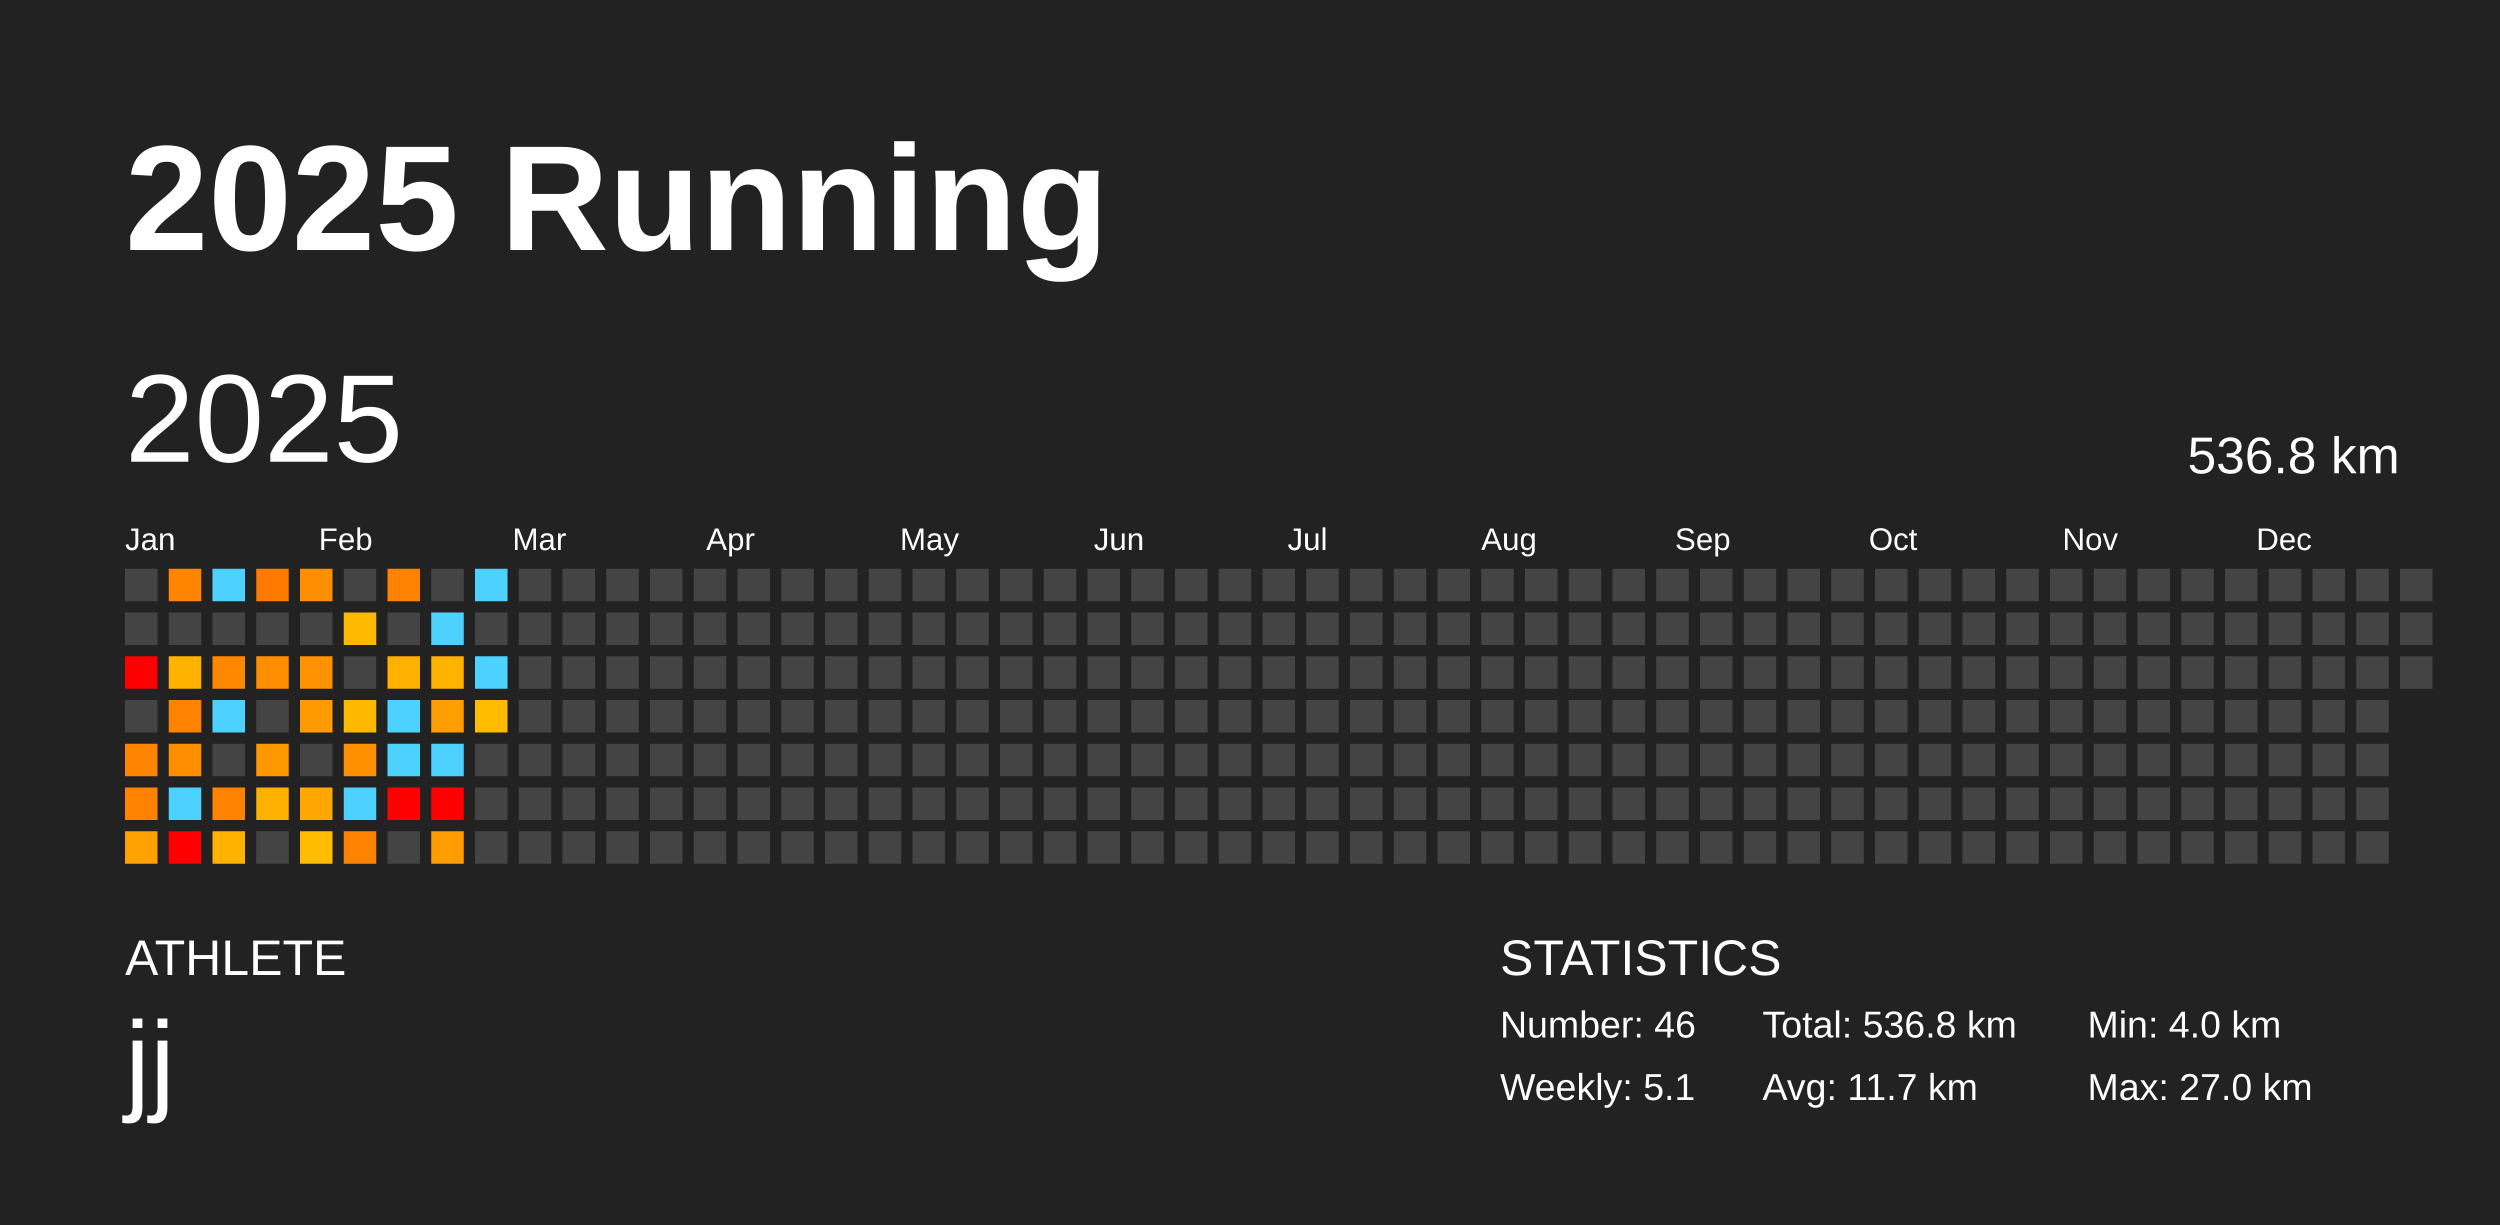
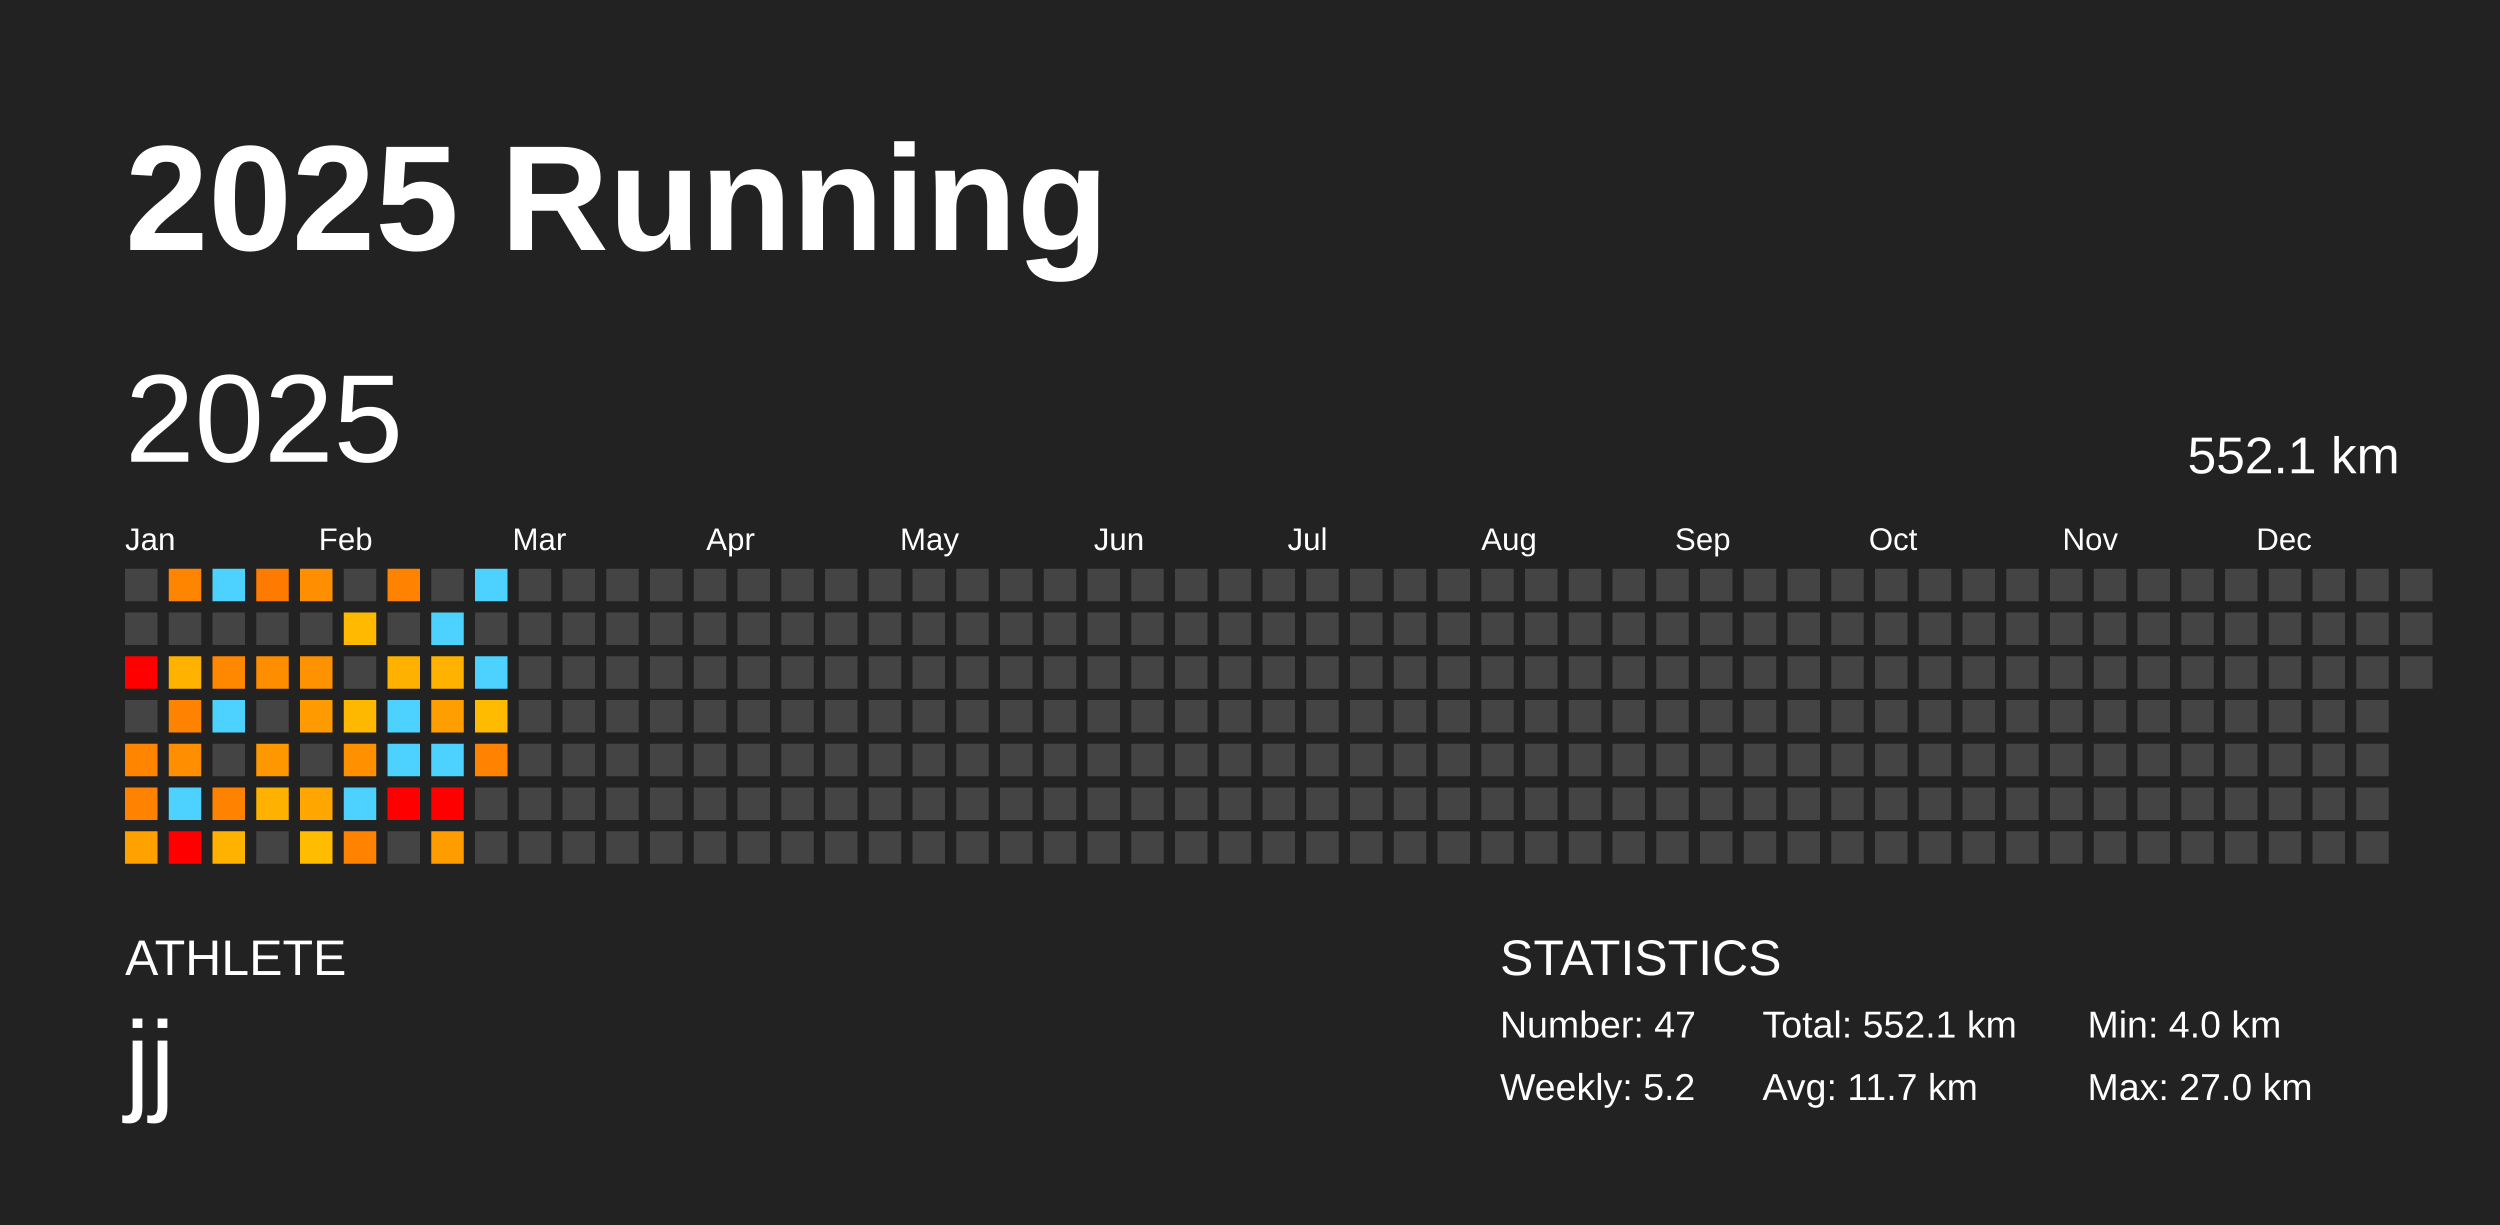
<svg xmlns="http://www.w3.org/2000/svg" baseProfile="full" height="98mm" version="1.1" viewBox="0,0,200,98" width="200mm">
  <defs />
  <rect fill="#222222" height="98" width="200" x="0" y="0" />
  <text fill="#FFFFFF" style="font-size:12px; font-family:Arial; font-weight:bold;" x="10" y="20">2025 Running</text>
  <text fill="#FFFFFF" style="font-size:4px; font-family:Arial" x="10" y="78">ATHLETE</text>
  <text fill="#FFFFFF" style="font-size:9px; font-family:Arial" x="10" y="88">jj</text>
  <text fill="#FFFFFF" style="font-size:4px; font-family:Arial" x="120" y="78">STATISTICS</text>
-   <text fill="#FFFFFF" style="font-size:3px; font-family:Arial" x="120" y="83">Number: 46</text>
-   <text fill="#FFFFFF" style="font-size:3px; font-family:Arial" x="120" y="88">Weekly: 5.1</text>
-   <text fill="#FFFFFF" style="font-size:3px; font-family:Arial" x="141" y="83">Total: 536.8 km</text>
+   <text fill="#FFFFFF" style="font-size:3px; font-family:Arial" x="120" y="83">Number: 47</text>
+   <text fill="#FFFFFF" style="font-size:3px; font-family:Arial" x="120" y="88">Weekly: 5.2</text>
+   <text fill="#FFFFFF" style="font-size:3px; font-family:Arial" x="141" y="83">Total: 552.1 km</text>
  <text fill="#FFFFFF" style="font-size:3px; font-family:Arial" x="141" y="88">Avg: 11.7 km</text>
  <text fill="#FFFFFF" style="font-size:3px; font-family:Arial" x="167" y="83">Min: 4.0 km</text>
  <text fill="#FFFFFF" style="font-size:3px; font-family:Arial" x="167" y="88">Max: 27.0 km</text>
  <text dominant-baseline="hanging" fill="#FFFFFF" style="font-size:10.0px; font-family:Arial;" x="10" y="30">2025</text>
-   <text dominant-baseline="hanging" fill="#FFFFFF" style="font-size:4.125px; font-family:Arial;" x="175" y="35">536.8 km</text>
+   <text dominant-baseline="hanging" fill="#FFFFFF" style="font-size:4.125px; font-family:Arial;" x="175" y="35">552.1 km</text>
  <text fill="#FFFFFF" style="font-size:2.5px; font-family:Arial" x="10.0" y="44">Jan</text>
  <text fill="#FFFFFF" style="font-size:2.5px; font-family:Arial" x="25.5" y="44">Feb</text>
  <text fill="#FFFFFF" style="font-size:2.5px; font-family:Arial" x="41.0" y="44">Mar</text>
  <text fill="#FFFFFF" style="font-size:2.5px; font-family:Arial" x="56.5" y="44">Apr</text>
  <text fill="#FFFFFF" style="font-size:2.5px; font-family:Arial" x="72.0" y="44">May</text>
  <text fill="#FFFFFF" style="font-size:2.5px; font-family:Arial" x="87.5" y="44">Jun</text>
  <text fill="#FFFFFF" style="font-size:2.5px; font-family:Arial" x="103.0" y="44">Jul</text>
  <text fill="#FFFFFF" style="font-size:2.5px; font-family:Arial" x="118.5" y="44">Aug</text>
  <text fill="#FFFFFF" style="font-size:2.5px; font-family:Arial" x="134.0" y="44">Sep</text>
  <text fill="#FFFFFF" style="font-size:2.5px; font-family:Arial" x="149.5" y="44">Oct</text>
  <text fill="#FFFFFF" style="font-size:2.5px; font-family:Arial" x="165.0" y="44">Nov</text>
  <text fill="#FFFFFF" style="font-size:2.5px; font-family:Arial" x="180.5" y="44">Dec</text>
  <rect fill="#444444" height="2.6" width="2.6" x="10.0" y="45.5" />
  <rect fill="#444444" height="2.6" width="2.6" x="10.0" y="49.0" />
  <rect fill="red" height="2.6" width="2.6" x="10.0" y="52.5" />
  <rect fill="#444444" height="2.6" width="2.6" x="10.0" y="56.0" />
  <rect fill="#ff8500" height="2.6" width="2.6" x="10.0" y="59.5" />
  <rect fill="#ff8300" height="2.6" width="2.6" x="10.0" y="63.0" />
  <rect fill="#ffa100" height="2.6" width="2.6" x="10.0" y="66.5" />
  <rect fill="#ff8500" height="2.6" width="2.6" x="13.5" y="45.5" />
  <rect fill="#444444" height="2.6" width="2.6" x="13.5" y="49.0" />
  <rect fill="#ffb300" height="2.6" width="2.6" x="13.5" y="52.5" />
  <rect fill="#ff8300" height="2.6" width="2.6" x="13.5" y="56.0" />
  <rect fill="#ff8e00" height="2.6" width="2.6" x="13.5" y="59.5" />
  <rect fill="#4dd2ff" height="2.6" width="2.6" x="13.5" y="63.0" />
  <rect fill="red" height="2.6" width="2.6" x="13.5" y="66.5" />
  <rect fill="#4dd2ff" height="2.6" width="2.6" x="17.0" y="45.5" />
  <rect fill="#444444" height="2.6" width="2.6" x="17.0" y="49.0" />
  <rect fill="#ff8800" height="2.6" width="2.6" x="17.0" y="52.5" />
  <rect fill="#4dd2ff" height="2.6" width="2.6" x="17.0" y="56.0" />
  <rect fill="#444444" height="2.6" width="2.6" x="17.0" y="59.5" />
  <rect fill="#ff8300" height="2.6" width="2.6" x="17.0" y="63.0" />
  <rect fill="#ffb200" height="2.6" width="2.6" x="17.0" y="66.5" />
  <rect fill="#ff7a00" height="2.6" width="2.6" x="20.5" y="45.5" />
  <rect fill="#444444" height="2.6" width="2.6" x="20.5" y="49.0" />
  <rect fill="#ff8d00" height="2.6" width="2.6" x="20.5" y="52.5" />
  <rect fill="#444444" height="2.6" width="2.6" x="20.5" y="56.0" />
  <rect fill="#ff9700" height="2.6" width="2.6" x="20.5" y="59.5" />
  <rect fill="#ffb100" height="2.6" width="2.6" x="20.5" y="63.0" />
  <rect fill="#444444" height="2.6" width="2.6" x="20.5" y="66.5" />
  <rect fill="#ff8e00" height="2.6" width="2.6" x="24.0" y="45.5" />
  <rect fill="#444444" height="2.6" width="2.6" x="24.0" y="49.0" />
  <rect fill="#ff9200" height="2.6" width="2.6" x="24.0" y="52.5" />
  <rect fill="#ff9b00" height="2.6" width="2.6" x="24.0" y="56.0" />
  <rect fill="#444444" height="2.6" width="2.6" x="24.0" y="59.5" />
  <rect fill="#ffa600" height="2.6" width="2.6" x="24.0" y="63.0" />
  <rect fill="#ffbc00" height="2.6" width="2.6" x="24.0" y="66.5" />
  <rect fill="#444444" height="2.6" width="2.6" x="27.5" y="45.5" />
  <rect fill="#ffba00" height="2.6" width="2.6" x="27.5" y="49.0" />
  <rect fill="#444444" height="2.6" width="2.6" x="27.5" y="52.5" />
  <rect fill="#ffb800" height="2.6" width="2.6" x="27.5" y="56.0" />
  <rect fill="#ff9000" height="2.6" width="2.6" x="27.5" y="59.5" />
  <rect fill="#4dd2ff" height="2.6" width="2.6" x="27.5" y="63.0" />
  <rect fill="#ff8300" height="2.6" width="2.6" x="27.5" y="66.5" />
  <rect fill="#ff8200" height="2.6" width="2.6" x="31.0" y="45.5" />
  <rect fill="#444444" height="2.6" width="2.6" x="31.0" y="49.0" />
  <rect fill="#ffb100" height="2.6" width="2.6" x="31.0" y="52.5" />
  <rect fill="#4dd2ff" height="2.6" width="2.6" x="31.0" y="56.0" />
  <rect fill="#4dd2ff" height="2.6" width="2.6" x="31.0" y="59.5" />
  <rect fill="red" height="2.6" width="2.6" x="31.0" y="63.0" />
  <rect fill="#444444" height="2.6" width="2.6" x="31.0" y="66.5" />
  <rect fill="#444444" height="2.6" width="2.6" x="34.5" y="45.5" />
  <rect fill="#4dd2ff" height="2.6" width="2.6" x="34.5" y="49.0" />
  <rect fill="#ffb200" height="2.6" width="2.6" x="34.5" y="52.5" />
  <rect fill="#ff9e00" height="2.6" width="2.6" x="34.5" y="56.0" />
  <rect fill="#4dd2ff" height="2.6" width="2.6" x="34.5" y="59.5" />
  <rect fill="red" height="2.6" width="2.6" x="34.5" y="63.0" />
  <rect fill="#ff9d00" height="2.6" width="2.6" x="34.5" y="66.5" />
  <rect fill="#4dd2ff" height="2.6" width="2.6" x="38.0" y="45.5" />
  <rect fill="#444444" height="2.6" width="2.6" x="38.0" y="49.0" />
  <rect fill="#4dd2ff" height="2.6" width="2.6" x="38.0" y="52.5" />
  <rect fill="#ffbb00" height="2.6" width="2.6" x="38.0" y="56.0" />
-   <rect fill="#444444" height="2.6" width="2.6" x="38.0" y="59.5" />
+   <rect fill="#ff8200" height="2.6" width="2.6" x="38.0" y="59.5" />
  <rect fill="#444444" height="2.6" width="2.6" x="38.0" y="63.0" />
  <rect fill="#444444" height="2.6" width="2.6" x="38.0" y="66.5" />
  <rect fill="#444444" height="2.6" width="2.6" x="41.5" y="45.5" />
  <rect fill="#444444" height="2.6" width="2.6" x="41.5" y="49.0" />
  <rect fill="#444444" height="2.6" width="2.6" x="41.5" y="52.5" />
  <rect fill="#444444" height="2.6" width="2.6" x="41.5" y="56.0" />
  <rect fill="#444444" height="2.6" width="2.6" x="41.5" y="59.5" />
  <rect fill="#444444" height="2.6" width="2.6" x="41.5" y="63.0" />
  <rect fill="#444444" height="2.6" width="2.6" x="41.5" y="66.5" />
  <rect fill="#444444" height="2.6" width="2.6" x="45.0" y="45.5" />
  <rect fill="#444444" height="2.6" width="2.6" x="45.0" y="49.0" />
  <rect fill="#444444" height="2.6" width="2.6" x="45.0" y="52.5" />
  <rect fill="#444444" height="2.6" width="2.6" x="45.0" y="56.0" />
  <rect fill="#444444" height="2.6" width="2.6" x="45.0" y="59.5" />
  <rect fill="#444444" height="2.6" width="2.6" x="45.0" y="63.0" />
  <rect fill="#444444" height="2.6" width="2.6" x="45.0" y="66.5" />
  <rect fill="#444444" height="2.6" width="2.6" x="48.5" y="45.5" />
  <rect fill="#444444" height="2.6" width="2.6" x="48.5" y="49.0" />
  <rect fill="#444444" height="2.6" width="2.6" x="48.5" y="52.5" />
  <rect fill="#444444" height="2.6" width="2.6" x="48.5" y="56.0" />
  <rect fill="#444444" height="2.6" width="2.6" x="48.5" y="59.5" />
  <rect fill="#444444" height="2.6" width="2.6" x="48.5" y="63.0" />
  <rect fill="#444444" height="2.6" width="2.6" x="48.5" y="66.5" />
  <rect fill="#444444" height="2.6" width="2.6" x="52.0" y="45.5" />
  <rect fill="#444444" height="2.6" width="2.6" x="52.0" y="49.0" />
  <rect fill="#444444" height="2.6" width="2.6" x="52.0" y="52.5" />
  <rect fill="#444444" height="2.6" width="2.6" x="52.0" y="56.0" />
  <rect fill="#444444" height="2.6" width="2.6" x="52.0" y="59.5" />
  <rect fill="#444444" height="2.6" width="2.6" x="52.0" y="63.0" />
  <rect fill="#444444" height="2.6" width="2.6" x="52.0" y="66.5" />
  <rect fill="#444444" height="2.6" width="2.6" x="55.5" y="45.5" />
  <rect fill="#444444" height="2.6" width="2.6" x="55.5" y="49.0" />
  <rect fill="#444444" height="2.6" width="2.6" x="55.5" y="52.5" />
  <rect fill="#444444" height="2.6" width="2.6" x="55.5" y="56.0" />
  <rect fill="#444444" height="2.6" width="2.6" x="55.5" y="59.5" />
  <rect fill="#444444" height="2.6" width="2.6" x="55.5" y="63.0" />
  <rect fill="#444444" height="2.6" width="2.6" x="55.5" y="66.5" />
  <rect fill="#444444" height="2.6" width="2.6" x="59.0" y="45.5" />
  <rect fill="#444444" height="2.6" width="2.6" x="59.0" y="49.0" />
  <rect fill="#444444" height="2.6" width="2.6" x="59.0" y="52.5" />
  <rect fill="#444444" height="2.6" width="2.6" x="59.0" y="56.0" />
  <rect fill="#444444" height="2.6" width="2.6" x="59.0" y="59.5" />
  <rect fill="#444444" height="2.6" width="2.6" x="59.0" y="63.0" />
  <rect fill="#444444" height="2.6" width="2.6" x="59.0" y="66.5" />
  <rect fill="#444444" height="2.6" width="2.6" x="62.5" y="45.5" />
  <rect fill="#444444" height="2.6" width="2.6" x="62.5" y="49.0" />
  <rect fill="#444444" height="2.6" width="2.6" x="62.5" y="52.5" />
  <rect fill="#444444" height="2.6" width="2.6" x="62.5" y="56.0" />
  <rect fill="#444444" height="2.6" width="2.6" x="62.5" y="59.5" />
  <rect fill="#444444" height="2.6" width="2.6" x="62.5" y="63.0" />
  <rect fill="#444444" height="2.6" width="2.6" x="62.5" y="66.5" />
  <rect fill="#444444" height="2.6" width="2.6" x="66.0" y="45.5" />
  <rect fill="#444444" height="2.6" width="2.6" x="66.0" y="49.0" />
  <rect fill="#444444" height="2.6" width="2.6" x="66.0" y="52.5" />
  <rect fill="#444444" height="2.6" width="2.6" x="66.0" y="56.0" />
  <rect fill="#444444" height="2.6" width="2.6" x="66.0" y="59.5" />
  <rect fill="#444444" height="2.6" width="2.6" x="66.0" y="63.0" />
  <rect fill="#444444" height="2.6" width="2.6" x="66.0" y="66.5" />
  <rect fill="#444444" height="2.6" width="2.6" x="69.5" y="45.5" />
  <rect fill="#444444" height="2.6" width="2.6" x="69.5" y="49.0" />
  <rect fill="#444444" height="2.6" width="2.6" x="69.5" y="52.5" />
  <rect fill="#444444" height="2.6" width="2.6" x="69.5" y="56.0" />
  <rect fill="#444444" height="2.6" width="2.6" x="69.5" y="59.5" />
  <rect fill="#444444" height="2.6" width="2.6" x="69.5" y="63.0" />
  <rect fill="#444444" height="2.6" width="2.6" x="69.5" y="66.5" />
  <rect fill="#444444" height="2.6" width="2.6" x="73.0" y="45.5" />
  <rect fill="#444444" height="2.6" width="2.6" x="73.0" y="49.0" />
  <rect fill="#444444" height="2.6" width="2.6" x="73.0" y="52.5" />
  <rect fill="#444444" height="2.6" width="2.6" x="73.0" y="56.0" />
  <rect fill="#444444" height="2.6" width="2.6" x="73.0" y="59.5" />
  <rect fill="#444444" height="2.6" width="2.6" x="73.0" y="63.0" />
  <rect fill="#444444" height="2.6" width="2.6" x="73.0" y="66.5" />
  <rect fill="#444444" height="2.6" width="2.6" x="76.5" y="45.5" />
  <rect fill="#444444" height="2.6" width="2.6" x="76.5" y="49.0" />
  <rect fill="#444444" height="2.6" width="2.6" x="76.5" y="52.5" />
  <rect fill="#444444" height="2.6" width="2.6" x="76.5" y="56.0" />
  <rect fill="#444444" height="2.6" width="2.6" x="76.5" y="59.5" />
  <rect fill="#444444" height="2.6" width="2.6" x="76.5" y="63.0" />
  <rect fill="#444444" height="2.6" width="2.6" x="76.5" y="66.5" />
  <rect fill="#444444" height="2.6" width="2.6" x="80.0" y="45.5" />
  <rect fill="#444444" height="2.6" width="2.6" x="80.0" y="49.0" />
  <rect fill="#444444" height="2.6" width="2.6" x="80.0" y="52.5" />
  <rect fill="#444444" height="2.6" width="2.6" x="80.0" y="56.0" />
  <rect fill="#444444" height="2.6" width="2.6" x="80.0" y="59.5" />
  <rect fill="#444444" height="2.6" width="2.6" x="80.0" y="63.0" />
  <rect fill="#444444" height="2.6" width="2.6" x="80.0" y="66.5" />
  <rect fill="#444444" height="2.6" width="2.6" x="83.5" y="45.5" />
  <rect fill="#444444" height="2.6" width="2.6" x="83.5" y="49.0" />
  <rect fill="#444444" height="2.6" width="2.6" x="83.5" y="52.5" />
  <rect fill="#444444" height="2.6" width="2.6" x="83.5" y="56.0" />
  <rect fill="#444444" height="2.6" width="2.6" x="83.5" y="59.5" />
  <rect fill="#444444" height="2.6" width="2.6" x="83.5" y="63.0" />
  <rect fill="#444444" height="2.6" width="2.6" x="83.5" y="66.5" />
  <rect fill="#444444" height="2.6" width="2.6" x="87.0" y="45.5" />
  <rect fill="#444444" height="2.6" width="2.6" x="87.0" y="49.0" />
  <rect fill="#444444" height="2.6" width="2.6" x="87.0" y="52.5" />
  <rect fill="#444444" height="2.6" width="2.6" x="87.0" y="56.0" />
  <rect fill="#444444" height="2.6" width="2.6" x="87.0" y="59.5" />
  <rect fill="#444444" height="2.6" width="2.6" x="87.0" y="63.0" />
  <rect fill="#444444" height="2.6" width="2.6" x="87.0" y="66.5" />
  <rect fill="#444444" height="2.6" width="2.6" x="90.5" y="45.5" />
  <rect fill="#444444" height="2.6" width="2.6" x="90.5" y="49.0" />
  <rect fill="#444444" height="2.6" width="2.6" x="90.5" y="52.5" />
  <rect fill="#444444" height="2.6" width="2.6" x="90.5" y="56.0" />
  <rect fill="#444444" height="2.6" width="2.6" x="90.5" y="59.5" />
  <rect fill="#444444" height="2.6" width="2.6" x="90.5" y="63.0" />
  <rect fill="#444444" height="2.6" width="2.6" x="90.5" y="66.5" />
  <rect fill="#444444" height="2.6" width="2.6" x="94.0" y="45.5" />
  <rect fill="#444444" height="2.6" width="2.6" x="94.0" y="49.0" />
  <rect fill="#444444" height="2.6" width="2.6" x="94.0" y="52.5" />
  <rect fill="#444444" height="2.6" width="2.6" x="94.0" y="56.0" />
  <rect fill="#444444" height="2.6" width="2.6" x="94.0" y="59.5" />
  <rect fill="#444444" height="2.6" width="2.6" x="94.0" y="63.0" />
  <rect fill="#444444" height="2.6" width="2.6" x="94.0" y="66.5" />
  <rect fill="#444444" height="2.6" width="2.6" x="97.5" y="45.5" />
  <rect fill="#444444" height="2.6" width="2.6" x="97.5" y="49.0" />
  <rect fill="#444444" height="2.6" width="2.6" x="97.5" y="52.5" />
  <rect fill="#444444" height="2.6" width="2.6" x="97.5" y="56.0" />
  <rect fill="#444444" height="2.6" width="2.6" x="97.5" y="59.5" />
  <rect fill="#444444" height="2.6" width="2.6" x="97.5" y="63.0" />
  <rect fill="#444444" height="2.6" width="2.6" x="97.5" y="66.5" />
  <rect fill="#444444" height="2.6" width="2.6" x="101.0" y="45.5" />
  <rect fill="#444444" height="2.6" width="2.6" x="101.0" y="49.0" />
  <rect fill="#444444" height="2.6" width="2.6" x="101.0" y="52.5" />
  <rect fill="#444444" height="2.6" width="2.6" x="101.0" y="56.0" />
  <rect fill="#444444" height="2.6" width="2.6" x="101.0" y="59.5" />
  <rect fill="#444444" height="2.6" width="2.6" x="101.0" y="63.0" />
  <rect fill="#444444" height="2.6" width="2.6" x="101.0" y="66.5" />
  <rect fill="#444444" height="2.6" width="2.6" x="104.5" y="45.5" />
  <rect fill="#444444" height="2.6" width="2.6" x="104.5" y="49.0" />
  <rect fill="#444444" height="2.6" width="2.6" x="104.5" y="52.5" />
  <rect fill="#444444" height="2.6" width="2.6" x="104.5" y="56.0" />
  <rect fill="#444444" height="2.6" width="2.6" x="104.5" y="59.5" />
  <rect fill="#444444" height="2.6" width="2.6" x="104.5" y="63.0" />
  <rect fill="#444444" height="2.6" width="2.6" x="104.5" y="66.5" />
  <rect fill="#444444" height="2.6" width="2.6" x="108.0" y="45.5" />
  <rect fill="#444444" height="2.6" width="2.6" x="108.0" y="49.0" />
  <rect fill="#444444" height="2.6" width="2.6" x="108.0" y="52.5" />
  <rect fill="#444444" height="2.6" width="2.6" x="108.0" y="56.0" />
  <rect fill="#444444" height="2.6" width="2.6" x="108.0" y="59.5" />
  <rect fill="#444444" height="2.6" width="2.6" x="108.0" y="63.0" />
  <rect fill="#444444" height="2.6" width="2.6" x="108.0" y="66.5" />
  <rect fill="#444444" height="2.6" width="2.6" x="111.5" y="45.5" />
  <rect fill="#444444" height="2.6" width="2.6" x="111.5" y="49.0" />
  <rect fill="#444444" height="2.6" width="2.6" x="111.5" y="52.5" />
  <rect fill="#444444" height="2.6" width="2.6" x="111.5" y="56.0" />
  <rect fill="#444444" height="2.6" width="2.6" x="111.5" y="59.5" />
  <rect fill="#444444" height="2.6" width="2.6" x="111.5" y="63.0" />
  <rect fill="#444444" height="2.6" width="2.6" x="111.5" y="66.5" />
  <rect fill="#444444" height="2.6" width="2.6" x="115.0" y="45.5" />
  <rect fill="#444444" height="2.6" width="2.6" x="115.0" y="49.0" />
  <rect fill="#444444" height="2.6" width="2.6" x="115.0" y="52.5" />
  <rect fill="#444444" height="2.6" width="2.6" x="115.0" y="56.0" />
  <rect fill="#444444" height="2.6" width="2.6" x="115.0" y="59.5" />
  <rect fill="#444444" height="2.6" width="2.6" x="115.0" y="63.0" />
  <rect fill="#444444" height="2.6" width="2.6" x="115.0" y="66.5" />
  <rect fill="#444444" height="2.6" width="2.6" x="118.5" y="45.5" />
  <rect fill="#444444" height="2.6" width="2.6" x="118.5" y="49.0" />
  <rect fill="#444444" height="2.6" width="2.6" x="118.5" y="52.5" />
  <rect fill="#444444" height="2.6" width="2.6" x="118.5" y="56.0" />
  <rect fill="#444444" height="2.6" width="2.6" x="118.5" y="59.5" />
  <rect fill="#444444" height="2.6" width="2.6" x="118.5" y="63.0" />
  <rect fill="#444444" height="2.6" width="2.6" x="118.5" y="66.5" />
  <rect fill="#444444" height="2.6" width="2.6" x="122.0" y="45.5" />
  <rect fill="#444444" height="2.6" width="2.6" x="122.0" y="49.0" />
  <rect fill="#444444" height="2.6" width="2.6" x="122.0" y="52.5" />
  <rect fill="#444444" height="2.6" width="2.6" x="122.0" y="56.0" />
  <rect fill="#444444" height="2.6" width="2.6" x="122.0" y="59.5" />
  <rect fill="#444444" height="2.6" width="2.6" x="122.0" y="63.0" />
  <rect fill="#444444" height="2.6" width="2.6" x="122.0" y="66.5" />
  <rect fill="#444444" height="2.6" width="2.6" x="125.5" y="45.5" />
  <rect fill="#444444" height="2.6" width="2.6" x="125.5" y="49.0" />
  <rect fill="#444444" height="2.6" width="2.6" x="125.5" y="52.5" />
  <rect fill="#444444" height="2.6" width="2.6" x="125.5" y="56.0" />
  <rect fill="#444444" height="2.6" width="2.6" x="125.5" y="59.5" />
  <rect fill="#444444" height="2.6" width="2.6" x="125.5" y="63.0" />
  <rect fill="#444444" height="2.6" width="2.6" x="125.5" y="66.5" />
  <rect fill="#444444" height="2.6" width="2.6" x="129.0" y="45.5" />
  <rect fill="#444444" height="2.6" width="2.6" x="129.0" y="49.0" />
  <rect fill="#444444" height="2.6" width="2.6" x="129.0" y="52.5" />
  <rect fill="#444444" height="2.6" width="2.6" x="129.0" y="56.0" />
  <rect fill="#444444" height="2.6" width="2.6" x="129.0" y="59.5" />
  <rect fill="#444444" height="2.6" width="2.6" x="129.0" y="63.0" />
  <rect fill="#444444" height="2.6" width="2.6" x="129.0" y="66.5" />
  <rect fill="#444444" height="2.6" width="2.6" x="132.5" y="45.5" />
  <rect fill="#444444" height="2.6" width="2.6" x="132.5" y="49.0" />
  <rect fill="#444444" height="2.6" width="2.6" x="132.5" y="52.5" />
  <rect fill="#444444" height="2.6" width="2.6" x="132.5" y="56.0" />
  <rect fill="#444444" height="2.6" width="2.6" x="132.5" y="59.5" />
  <rect fill="#444444" height="2.6" width="2.6" x="132.5" y="63.0" />
  <rect fill="#444444" height="2.6" width="2.6" x="132.5" y="66.5" />
  <rect fill="#444444" height="2.6" width="2.6" x="136.0" y="45.5" />
  <rect fill="#444444" height="2.6" width="2.6" x="136.0" y="49.0" />
  <rect fill="#444444" height="2.6" width="2.6" x="136.0" y="52.5" />
  <rect fill="#444444" height="2.6" width="2.6" x="136.0" y="56.0" />
  <rect fill="#444444" height="2.6" width="2.6" x="136.0" y="59.5" />
  <rect fill="#444444" height="2.6" width="2.6" x="136.0" y="63.0" />
  <rect fill="#444444" height="2.6" width="2.6" x="136.0" y="66.5" />
  <rect fill="#444444" height="2.6" width="2.6" x="139.5" y="45.5" />
  <rect fill="#444444" height="2.6" width="2.6" x="139.5" y="49.0" />
  <rect fill="#444444" height="2.6" width="2.6" x="139.5" y="52.5" />
  <rect fill="#444444" height="2.6" width="2.6" x="139.5" y="56.0" />
  <rect fill="#444444" height="2.6" width="2.6" x="139.5" y="59.5" />
  <rect fill="#444444" height="2.6" width="2.6" x="139.5" y="63.0" />
  <rect fill="#444444" height="2.6" width="2.6" x="139.5" y="66.5" />
  <rect fill="#444444" height="2.6" width="2.6" x="143.0" y="45.5" />
  <rect fill="#444444" height="2.6" width="2.6" x="143.0" y="49.0" />
  <rect fill="#444444" height="2.6" width="2.6" x="143.0" y="52.5" />
  <rect fill="#444444" height="2.6" width="2.6" x="143.0" y="56.0" />
  <rect fill="#444444" height="2.6" width="2.6" x="143.0" y="59.5" />
  <rect fill="#444444" height="2.6" width="2.6" x="143.0" y="63.0" />
  <rect fill="#444444" height="2.6" width="2.6" x="143.0" y="66.5" />
  <rect fill="#444444" height="2.6" width="2.6" x="146.5" y="45.5" />
  <rect fill="#444444" height="2.6" width="2.6" x="146.5" y="49.0" />
  <rect fill="#444444" height="2.6" width="2.6" x="146.5" y="52.5" />
  <rect fill="#444444" height="2.6" width="2.6" x="146.5" y="56.0" />
  <rect fill="#444444" height="2.6" width="2.6" x="146.5" y="59.5" />
  <rect fill="#444444" height="2.6" width="2.6" x="146.5" y="63.0" />
  <rect fill="#444444" height="2.6" width="2.6" x="146.5" y="66.5" />
  <rect fill="#444444" height="2.6" width="2.6" x="150.0" y="45.5" />
  <rect fill="#444444" height="2.6" width="2.6" x="150.0" y="49.0" />
  <rect fill="#444444" height="2.6" width="2.6" x="150.0" y="52.5" />
  <rect fill="#444444" height="2.6" width="2.6" x="150.0" y="56.0" />
  <rect fill="#444444" height="2.6" width="2.6" x="150.0" y="59.5" />
  <rect fill="#444444" height="2.6" width="2.6" x="150.0" y="63.0" />
  <rect fill="#444444" height="2.6" width="2.6" x="150.0" y="66.5" />
  <rect fill="#444444" height="2.6" width="2.6" x="153.5" y="45.5" />
  <rect fill="#444444" height="2.6" width="2.6" x="153.5" y="49.0" />
  <rect fill="#444444" height="2.6" width="2.6" x="153.5" y="52.5" />
  <rect fill="#444444" height="2.6" width="2.6" x="153.5" y="56.0" />
  <rect fill="#444444" height="2.6" width="2.6" x="153.5" y="59.5" />
  <rect fill="#444444" height="2.6" width="2.6" x="153.5" y="63.0" />
  <rect fill="#444444" height="2.6" width="2.6" x="153.5" y="66.5" />
  <rect fill="#444444" height="2.6" width="2.6" x="157.0" y="45.5" />
  <rect fill="#444444" height="2.6" width="2.6" x="157.0" y="49.0" />
  <rect fill="#444444" height="2.6" width="2.6" x="157.0" y="52.5" />
  <rect fill="#444444" height="2.6" width="2.6" x="157.0" y="56.0" />
  <rect fill="#444444" height="2.6" width="2.6" x="157.0" y="59.5" />
  <rect fill="#444444" height="2.6" width="2.6" x="157.0" y="63.0" />
  <rect fill="#444444" height="2.6" width="2.6" x="157.0" y="66.5" />
  <rect fill="#444444" height="2.6" width="2.6" x="160.5" y="45.5" />
  <rect fill="#444444" height="2.6" width="2.6" x="160.5" y="49.0" />
  <rect fill="#444444" height="2.6" width="2.6" x="160.5" y="52.5" />
  <rect fill="#444444" height="2.6" width="2.6" x="160.5" y="56.0" />
  <rect fill="#444444" height="2.6" width="2.6" x="160.5" y="59.5" />
  <rect fill="#444444" height="2.6" width="2.6" x="160.5" y="63.0" />
  <rect fill="#444444" height="2.6" width="2.6" x="160.5" y="66.5" />
  <rect fill="#444444" height="2.6" width="2.6" x="164.0" y="45.5" />
  <rect fill="#444444" height="2.6" width="2.6" x="164.0" y="49.0" />
  <rect fill="#444444" height="2.6" width="2.6" x="164.0" y="52.5" />
  <rect fill="#444444" height="2.6" width="2.6" x="164.0" y="56.0" />
  <rect fill="#444444" height="2.6" width="2.6" x="164.0" y="59.5" />
  <rect fill="#444444" height="2.6" width="2.6" x="164.0" y="63.0" />
  <rect fill="#444444" height="2.6" width="2.6" x="164.0" y="66.5" />
  <rect fill="#444444" height="2.6" width="2.6" x="167.5" y="45.5" />
  <rect fill="#444444" height="2.6" width="2.6" x="167.5" y="49.0" />
  <rect fill="#444444" height="2.6" width="2.6" x="167.5" y="52.5" />
  <rect fill="#444444" height="2.6" width="2.6" x="167.5" y="56.0" />
  <rect fill="#444444" height="2.6" width="2.6" x="167.5" y="59.5" />
  <rect fill="#444444" height="2.6" width="2.6" x="167.5" y="63.0" />
  <rect fill="#444444" height="2.6" width="2.6" x="167.5" y="66.5" />
  <rect fill="#444444" height="2.6" width="2.6" x="171.0" y="45.5" />
  <rect fill="#444444" height="2.6" width="2.6" x="171.0" y="49.0" />
  <rect fill="#444444" height="2.6" width="2.6" x="171.0" y="52.5" />
  <rect fill="#444444" height="2.6" width="2.6" x="171.0" y="56.0" />
  <rect fill="#444444" height="2.6" width="2.6" x="171.0" y="59.5" />
  <rect fill="#444444" height="2.6" width="2.6" x="171.0" y="63.0" />
  <rect fill="#444444" height="2.6" width="2.6" x="171.0" y="66.5" />
  <rect fill="#444444" height="2.6" width="2.6" x="174.5" y="45.5" />
  <rect fill="#444444" height="2.6" width="2.6" x="174.5" y="49.0" />
  <rect fill="#444444" height="2.6" width="2.6" x="174.5" y="52.5" />
  <rect fill="#444444" height="2.6" width="2.6" x="174.5" y="56.0" />
  <rect fill="#444444" height="2.6" width="2.6" x="174.5" y="59.5" />
  <rect fill="#444444" height="2.6" width="2.6" x="174.5" y="63.0" />
  <rect fill="#444444" height="2.6" width="2.6" x="174.5" y="66.5" />
  <rect fill="#444444" height="2.6" width="2.6" x="178.0" y="45.5" />
  <rect fill="#444444" height="2.6" width="2.6" x="178.0" y="49.0" />
  <rect fill="#444444" height="2.6" width="2.6" x="178.0" y="52.5" />
  <rect fill="#444444" height="2.6" width="2.6" x="178.0" y="56.0" />
  <rect fill="#444444" height="2.6" width="2.6" x="178.0" y="59.5" />
  <rect fill="#444444" height="2.6" width="2.6" x="178.0" y="63.0" />
  <rect fill="#444444" height="2.6" width="2.6" x="178.0" y="66.5" />
  <rect fill="#444444" height="2.6" width="2.6" x="181.5" y="45.5" />
  <rect fill="#444444" height="2.6" width="2.6" x="181.5" y="49.0" />
  <rect fill="#444444" height="2.6" width="2.6" x="181.5" y="52.5" />
  <rect fill="#444444" height="2.6" width="2.6" x="181.5" y="56.0" />
  <rect fill="#444444" height="2.6" width="2.6" x="181.5" y="59.5" />
  <rect fill="#444444" height="2.6" width="2.6" x="181.5" y="63.0" />
  <rect fill="#444444" height="2.6" width="2.6" x="181.5" y="66.5" />
  <rect fill="#444444" height="2.6" width="2.6" x="185.0" y="45.5" />
  <rect fill="#444444" height="2.6" width="2.6" x="185.0" y="49.0" />
  <rect fill="#444444" height="2.6" width="2.6" x="185.0" y="52.5" />
  <rect fill="#444444" height="2.6" width="2.6" x="185.0" y="56.0" />
  <rect fill="#444444" height="2.6" width="2.6" x="185.0" y="59.5" />
  <rect fill="#444444" height="2.6" width="2.6" x="185.0" y="63.0" />
  <rect fill="#444444" height="2.6" width="2.6" x="185.0" y="66.5" />
  <rect fill="#444444" height="2.6" width="2.6" x="188.5" y="45.5" />
  <rect fill="#444444" height="2.6" width="2.6" x="188.5" y="49.0" />
  <rect fill="#444444" height="2.6" width="2.6" x="188.5" y="52.5" />
  <rect fill="#444444" height="2.6" width="2.6" x="188.5" y="56.0" />
  <rect fill="#444444" height="2.6" width="2.6" x="188.5" y="59.5" />
  <rect fill="#444444" height="2.6" width="2.6" x="188.5" y="63.0" />
  <rect fill="#444444" height="2.6" width="2.6" x="188.5" y="66.5" />
  <rect fill="#444444" height="2.6" width="2.6" x="192.0" y="45.5" />
  <rect fill="#444444" height="2.6" width="2.6" x="192.0" y="49.0" />
  <rect fill="#444444" height="2.6" width="2.6" x="192.0" y="52.5" />
</svg>
